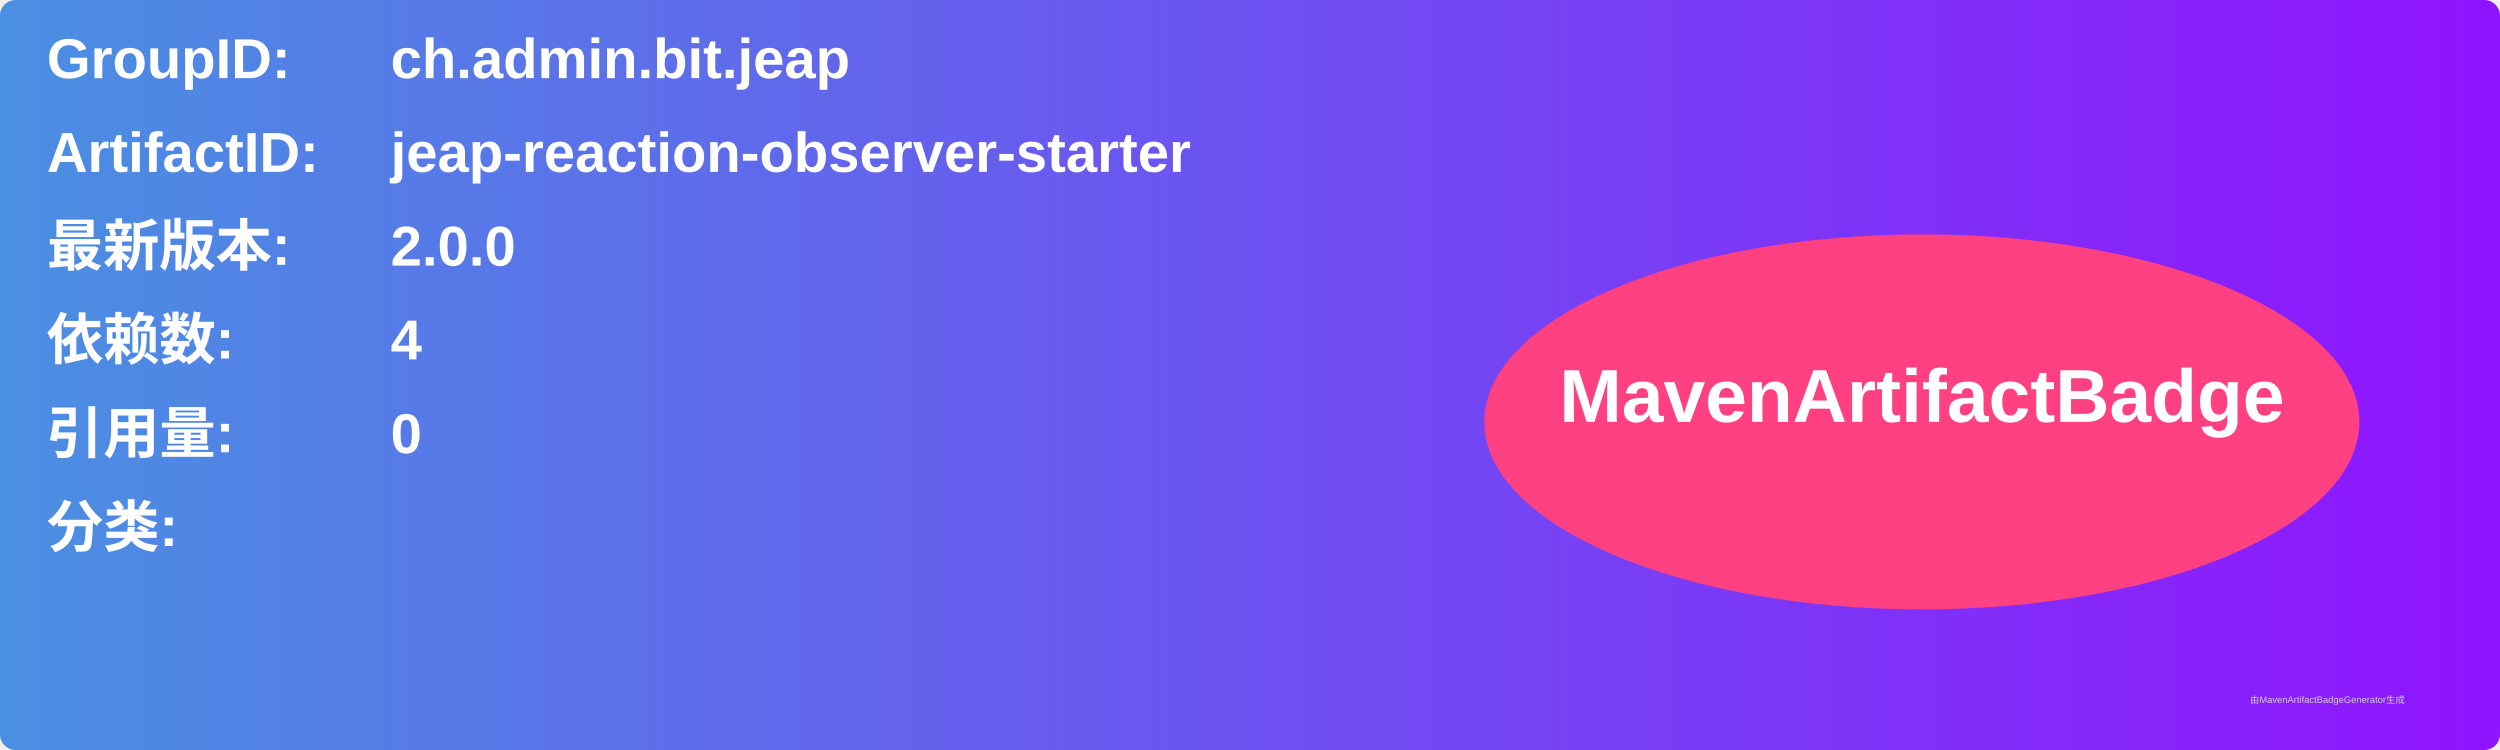
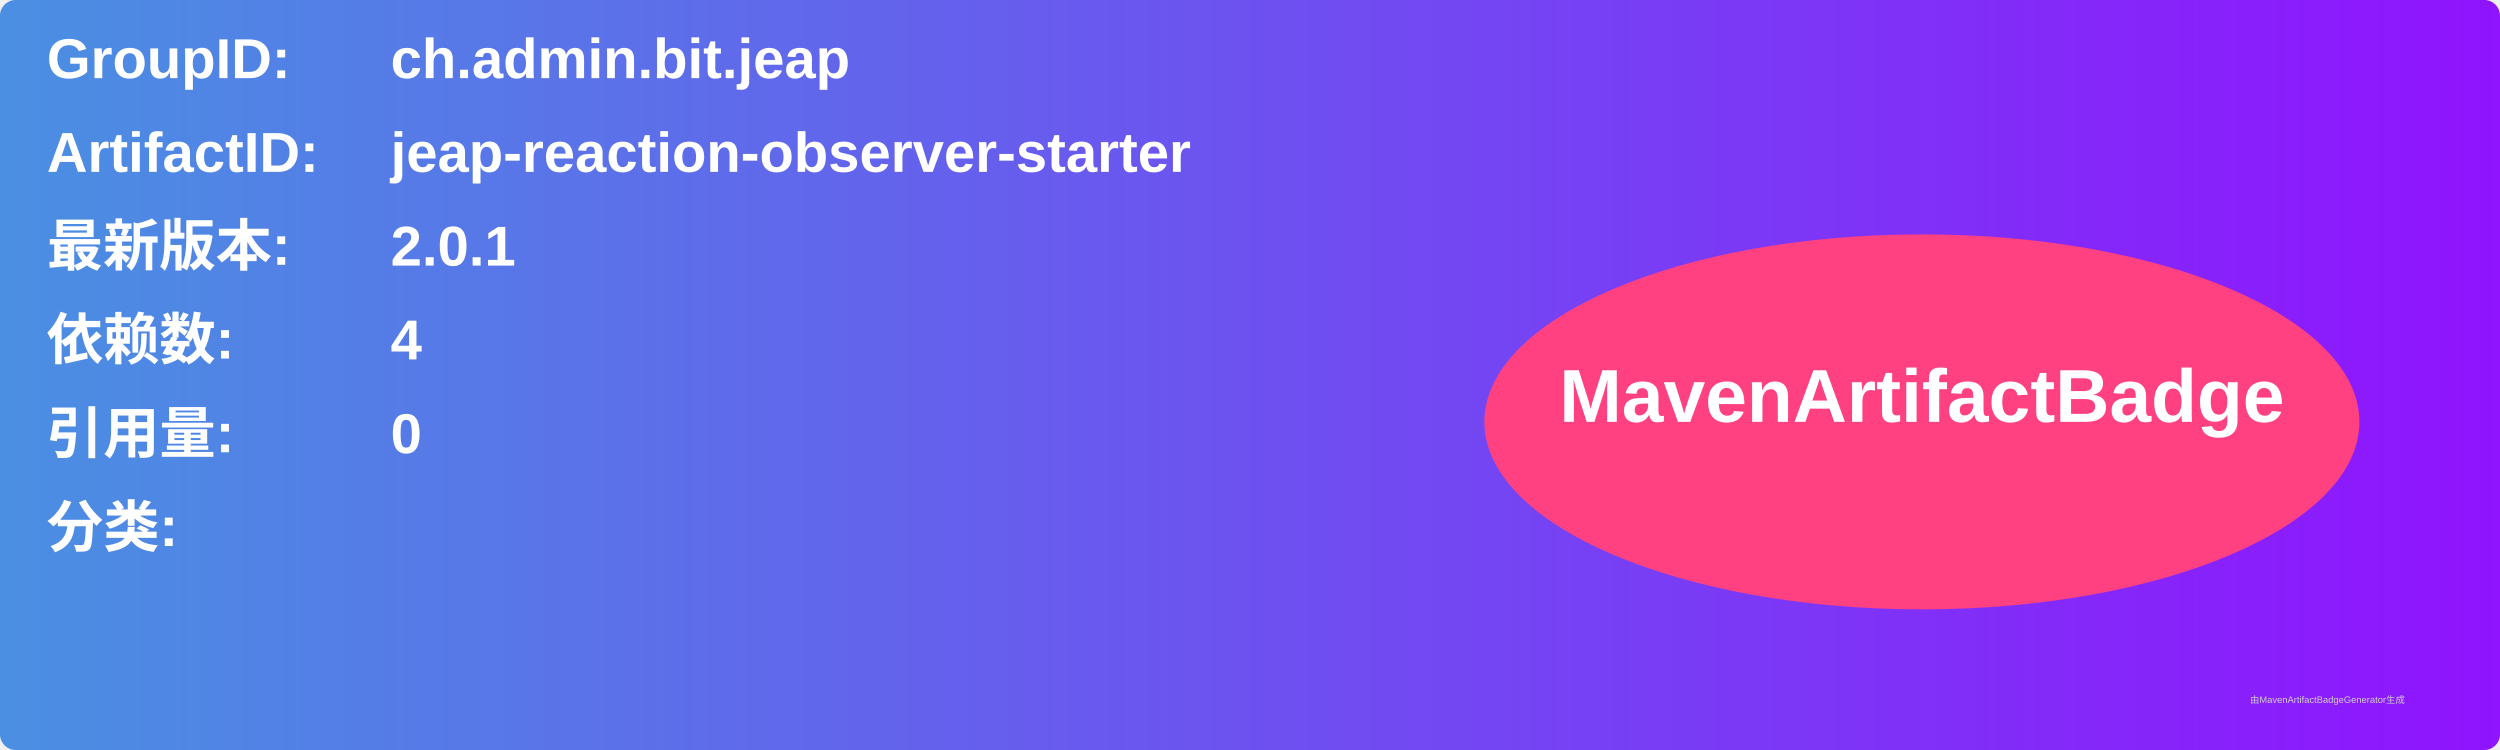
<svg xmlns="http://www.w3.org/2000/svg" width="800" height="240" viewBox="0 0 800 240">
  <linearGradient id="grad" x1="0%" y1="0%" x2="100%" y2="0%">
    <stop offset="0%" stop-color="#4a90e2" />
    <stop offset="100%" stop-color="#9013fe" />
  </linearGradient>
  <rect width="100%" height="100%" rx="5" ry="5" fill="url(#grad)" />
  <g transform="translate(15, 15)">
    <text x="0" y="10" font-family="Arial" font-size="18" fill="white" font-weight="bold" width="260">GroupID:</text>
    <text x="110" y="10" font-family="Arial" font-size="18" fill="white" font-weight="bold" width="460">ch.admin.bit.jeap</text>
    <text x="0" y="40" font-family="Arial" font-size="18" fill="white" font-weight="bold" width="260">ArtifactID:</text>
    <text x="110" y="40" font-family="Arial" font-size="18" fill="white" font-weight="bold" width="460">jeap-reaction-observer-starter</text>
    <text x="0" y="70" font-family="Arial" font-size="18" fill="white" font-weight="bold">最新版本:</text>
    <text x="110" y="70" font-family="Arial" font-size="18" fill="white" font-weight="bold">
-       <tspan font-weight="bold">2.0.0</tspan>
+       <tspan font-weight="bold">2.0.1</tspan>
    </text>
    <text x="0" y="100" font-family="Arial" font-size="18" fill="white" font-weight="bold">依赖数: </text>
    <text x="110" y="100" font-family="Arial" font-size="18" fill="white">
      <tspan font-weight="bold">4</tspan>
    </text>
    <text x="0" y="130" font-family="Arial" font-size="18" fill="white" font-weight="bold">引用量: </text>
    <text x="110" y="130" font-family="Arial" font-size="18" fill="white">
      <tspan font-weight="bold">0</tspan>
    </text>
    <text x="0" y="160" font-family="Arial" font-size="18" fill="white" font-weight="bold">分类:</text>
    <text x="10" y="190" font-family="Arial" font-size="10" fill="white">
      <tspan font-weight="bold" />
    </text>
    <ellipse cx="600" cy="120" rx="140" ry="60" fill="#ff4081" />
    <text x="600" y="120" text-anchor="middle" font-family="Arial" font-size="24" fill="white" font-weight="bold">MavenArtifactBadge</text>
  </g>
  <text x="720" y="225" font-family="Arial" font-size="3" fill="#d0d0d0">由MavenArtifactBadgeGenerator生成</text>
</svg>
